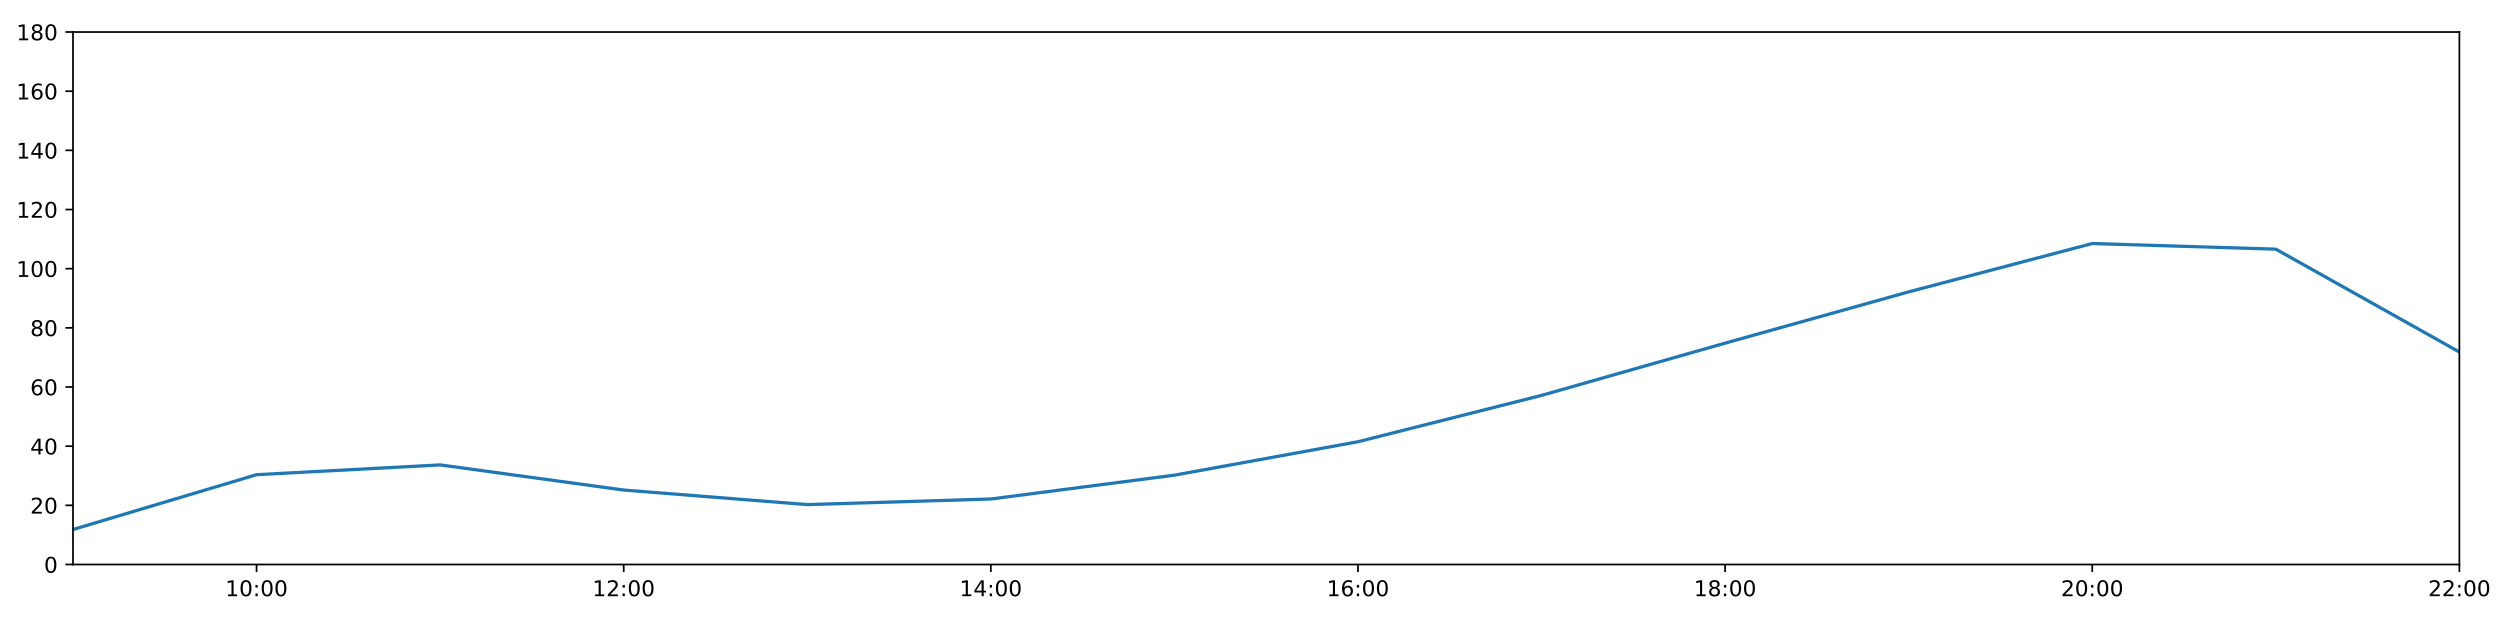
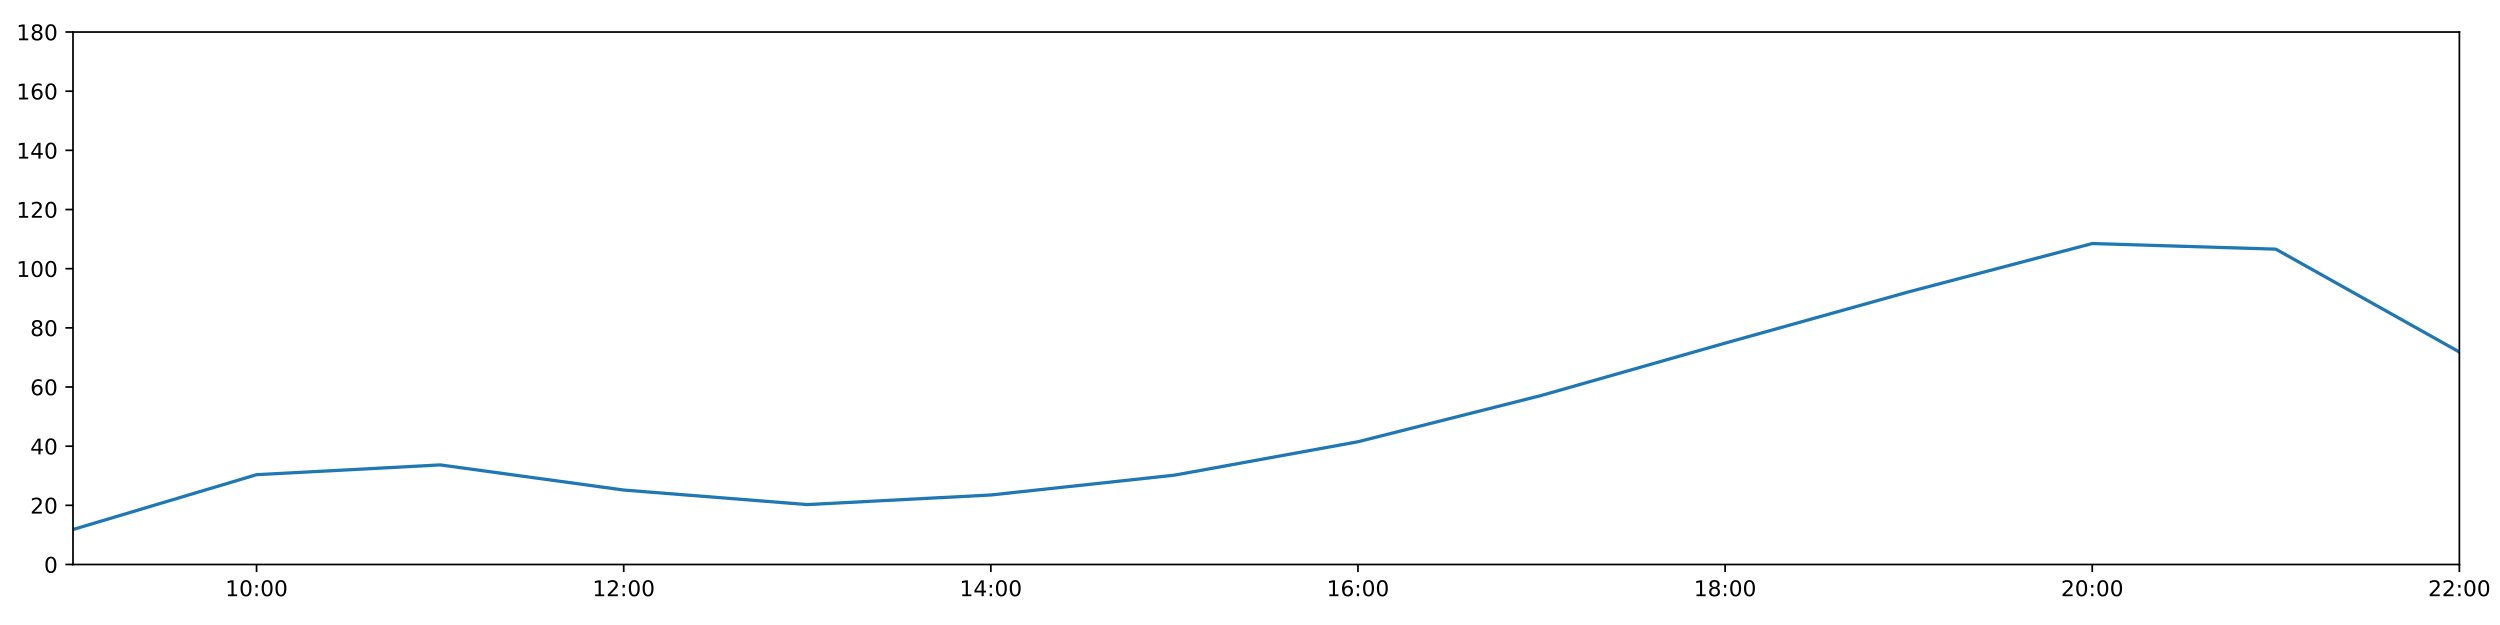
<svg xmlns="http://www.w3.org/2000/svg" xmlns:xlink="http://www.w3.org/1999/xlink" height="288pt" version="1.1" viewBox="0 0 1152 288" width="1152pt">
  <defs>
    <style type="text/css">
*{stroke-linecap:butt;stroke-linejoin:round;}
  </style>
  </defs>
  <g id="figure_1">
    <g id="patch_1">
      <path d="M 0 288  L 1152 288  L 1152 0  L 0 0  z " style="fill:#ffffff;" />
    </g>
    <g id="axes_1">
      <g id="patch_2">
        <path d="M 33.64 260.12  L 1133.28 260.12  L 1133.28 14.76  L 33.64 14.76  z " style="fill:#ffffff;" />
      </g>
      <g id="matplotlib.axis_1">
        <g id="xtick_1">
          <g id="line2d_1">
            <defs>
-               <path d="M 0 0  L 0 3.5  " id="m0322ae4152" style="stroke:#000000;stroke-width:0.8;" />
-             </defs>
-             <g>
-               <use style="stroke:#000000;stroke-width:0.8;" x="118.228" xlink:href="#m0322ae4152" y="260.12" />
+               <path d="M 0 0  L 0 3.5  " id="maff855fc7c" style="stroke:#000000;stroke-width:0.8;" />
+             </defs>
+             <g>
+               <use style="stroke:#000000;stroke-width:0.8;" x="118.228" xlink:href="#maff855fc7c" y="260.12" />
            </g>
          </g>
          <g id="text_1">
            <defs>
              <path d="M 12.406 8.297  L 28.516 8.297  L 28.516 63.922  L 10.984 60.406  L 10.984 69.391  L 28.422 72.906  L 38.281 72.906  L 38.281 8.297  L 54.391 8.297  L 54.391 0  L 12.406 0  z " id="DejaVuSans-49" />
              <path d="M 31.781 66.406  Q 24.172 66.406 20.328 58.906  Q 16.5 51.422 16.5 36.375  Q 16.5 21.391 20.328 13.891  Q 24.172 6.391 31.781 6.391  Q 39.453 6.391 43.281 13.891  Q 47.125 21.391 47.125 36.375  Q 47.125 51.422 43.281 58.906  Q 39.453 66.406 31.781 66.406  z M 31.781 74.219  Q 44.047 74.219 50.516 64.516  Q 56.984 54.828 56.984 36.375  Q 56.984 17.969 50.516 8.266  Q 44.047 -1.422 31.781 -1.422  Q 19.531 -1.422 13.062 8.266  Q 6.594 17.969 6.594 36.375  Q 6.594 54.828 13.062 64.516  Q 19.531 74.219 31.781 74.219  z " id="DejaVuSans-48" />
              <path d="M 11.719 12.406  L 22.016 12.406  L 22.016 0  L 11.719 0  z M 11.719 51.703  L 22.016 51.703  L 22.016 39.312  L 11.719 39.312  z " id="DejaVuSans-58" />
            </defs>
            <g transform="translate(103.8183 274.7184)scale(0.1 -0.1)">
              <use xlink:href="#DejaVuSans-49" />
              <use x="63.623" xlink:href="#DejaVuSans-48" />
              <use x="127.246" xlink:href="#DejaVuSans-58" />
              <use x="160.938" xlink:href="#DejaVuSans-48" />
              <use x="224.561" xlink:href="#DejaVuSans-48" />
            </g>
          </g>
        </g>
        <g id="xtick_2">
          <g id="line2d_2">
            <g>
-               <use style="stroke:#000000;stroke-width:0.8;" x="287.403" xlink:href="#m0322ae4152" y="260.12" />
+               <use style="stroke:#000000;stroke-width:0.8;" x="287.403" xlink:href="#maff855fc7c" y="260.12" />
            </g>
          </g>
          <g id="text_2">
            <defs>
              <path d="M 19.188 8.297  L 53.609 8.297  L 53.609 0  L 7.328 0  L 7.328 8.297  Q 12.938 14.109 22.625 23.891  Q 32.328 33.688 34.812 36.531  Q 39.547 41.844 41.422 45.531  Q 43.312 49.219 43.312 52.781  Q 43.312 58.594 39.234 62.25  Q 35.156 65.922 28.609 65.922  Q 23.969 65.922 18.812 64.312  Q 13.672 62.703 7.812 59.422  L 7.812 69.391  Q 13.766 71.781 18.938 73  Q 24.125 74.219 28.422 74.219  Q 39.75 74.219 46.484 68.547  Q 53.219 62.891 53.219 53.422  Q 53.219 48.922 51.531 44.891  Q 49.859 40.875 45.406 35.406  Q 44.188 33.984 37.641 27.219  Q 31.109 20.453 19.188 8.297  z " id="DejaVuSans-50" />
            </defs>
            <g transform="translate(272.9937 274.7184)scale(0.1 -0.1)">
              <use xlink:href="#DejaVuSans-49" />
              <use x="63.623" xlink:href="#DejaVuSans-50" />
              <use x="127.246" xlink:href="#DejaVuSans-58" />
              <use x="160.938" xlink:href="#DejaVuSans-48" />
              <use x="224.561" xlink:href="#DejaVuSans-48" />
            </g>
          </g>
        </g>
        <g id="xtick_3">
          <g id="line2d_3">
            <g>
-               <use style="stroke:#000000;stroke-width:0.8;" x="456.578" xlink:href="#m0322ae4152" y="260.12" />
+               <use style="stroke:#000000;stroke-width:0.8;" x="456.578" xlink:href="#maff855fc7c" y="260.12" />
            </g>
          </g>
          <g id="text_3">
            <defs>
              <path d="M 37.797 64.312  L 12.891 25.391  L 37.797 25.391  z M 35.203 72.906  L 47.609 72.906  L 47.609 25.391  L 58.016 25.391  L 58.016 17.188  L 47.609 17.188  L 47.609 0  L 37.797 0  L 37.797 17.188  L 4.891 17.188  L 4.891 26.703  z " id="DejaVuSans-52" />
            </defs>
            <g transform="translate(442.1691 274.7184)scale(0.1 -0.1)">
              <use xlink:href="#DejaVuSans-49" />
              <use x="63.623" xlink:href="#DejaVuSans-52" />
              <use x="127.246" xlink:href="#DejaVuSans-58" />
              <use x="160.938" xlink:href="#DejaVuSans-48" />
              <use x="224.561" xlink:href="#DejaVuSans-48" />
            </g>
          </g>
        </g>
        <g id="xtick_4">
          <g id="line2d_4">
            <g>
-               <use style="stroke:#000000;stroke-width:0.8;" x="625.754" xlink:href="#m0322ae4152" y="260.12" />
+               <use style="stroke:#000000;stroke-width:0.8;" x="625.754" xlink:href="#maff855fc7c" y="260.12" />
            </g>
          </g>
          <g id="text_4">
            <defs>
              <path d="M 33.016 40.375  Q 26.375 40.375 22.484 35.828  Q 18.609 31.297 18.609 23.391  Q 18.609 15.531 22.484 10.953  Q 26.375 6.391 33.016 6.391  Q 39.656 6.391 43.531 10.953  Q 47.406 15.531 47.406 23.391  Q 47.406 31.297 43.531 35.828  Q 39.656 40.375 33.016 40.375  z M 52.594 71.297  L 52.594 62.312  Q 48.875 64.062 45.094 64.984  Q 41.312 65.922 37.594 65.922  Q 27.828 65.922 22.672 59.328  Q 17.531 52.734 16.797 39.406  Q 19.672 43.656 24.016 45.922  Q 28.375 48.188 33.594 48.188  Q 44.578 48.188 50.953 41.516  Q 57.328 34.859 57.328 23.391  Q 57.328 12.156 50.688 5.359  Q 44.047 -1.422 33.016 -1.422  Q 20.359 -1.422 13.672 8.266  Q 6.984 17.969 6.984 36.375  Q 6.984 53.656 15.188 63.938  Q 23.391 74.219 37.203 74.219  Q 40.922 74.219 44.703 73.484  Q 48.484 72.75 52.594 71.297  z " id="DejaVuSans-54" />
            </defs>
            <g transform="translate(611.3445 274.7184)scale(0.1 -0.1)">
              <use xlink:href="#DejaVuSans-49" />
              <use x="63.623" xlink:href="#DejaVuSans-54" />
              <use x="127.246" xlink:href="#DejaVuSans-58" />
              <use x="160.938" xlink:href="#DejaVuSans-48" />
              <use x="224.561" xlink:href="#DejaVuSans-48" />
            </g>
          </g>
        </g>
        <g id="xtick_5">
          <g id="line2d_5">
            <g>
-               <use style="stroke:#000000;stroke-width:0.8;" x="794.929" xlink:href="#m0322ae4152" y="260.12" />
+               <use style="stroke:#000000;stroke-width:0.8;" x="794.929" xlink:href="#maff855fc7c" y="260.12" />
            </g>
          </g>
          <g id="text_5">
            <defs>
              <path d="M 31.781 34.625  Q 24.75 34.625 20.719 30.859  Q 16.703 27.094 16.703 20.516  Q 16.703 13.922 20.719 10.156  Q 24.75 6.391 31.781 6.391  Q 38.812 6.391 42.859 10.172  Q 46.922 13.969 46.922 20.516  Q 46.922 27.094 42.891 30.859  Q 38.875 34.625 31.781 34.625  z M 21.922 38.812  Q 15.578 40.375 12.031 44.719  Q 8.5 49.078 8.5 55.328  Q 8.5 64.062 14.719 69.141  Q 20.953 74.219 31.781 74.219  Q 42.672 74.219 48.875 69.141  Q 55.078 64.062 55.078 55.328  Q 55.078 49.078 51.531 44.719  Q 48 40.375 41.703 38.812  Q 48.828 37.156 52.797 32.312  Q 56.781 27.484 56.781 20.516  Q 56.781 9.906 50.312 4.234  Q 43.844 -1.422 31.781 -1.422  Q 19.734 -1.422 13.25 4.234  Q 6.781 9.906 6.781 20.516  Q 6.781 27.484 10.781 32.312  Q 14.797 37.156 21.922 38.812  z M 18.312 54.391  Q 18.312 48.734 21.844 45.562  Q 25.391 42.391 31.781 42.391  Q 38.141 42.391 41.719 45.562  Q 45.312 48.734 45.312 54.391  Q 45.312 60.062 41.719 63.234  Q 38.141 66.406 31.781 66.406  Q 25.391 66.406 21.844 63.234  Q 18.312 60.062 18.312 54.391  z " id="DejaVuSans-56" />
            </defs>
            <g transform="translate(780.5199 274.7184)scale(0.1 -0.1)">
              <use xlink:href="#DejaVuSans-49" />
              <use x="63.623" xlink:href="#DejaVuSans-56" />
              <use x="127.246" xlink:href="#DejaVuSans-58" />
              <use x="160.938" xlink:href="#DejaVuSans-48" />
              <use x="224.561" xlink:href="#DejaVuSans-48" />
            </g>
          </g>
        </g>
        <g id="xtick_6">
          <g id="line2d_6">
            <g>
-               <use style="stroke:#000000;stroke-width:0.8;" x="964.105" xlink:href="#m0322ae4152" y="260.12" />
+               <use style="stroke:#000000;stroke-width:0.8;" x="964.105" xlink:href="#maff855fc7c" y="260.12" />
            </g>
          </g>
          <g id="text_6">
            <g transform="translate(949.6952 274.7184)scale(0.1 -0.1)">
              <use xlink:href="#DejaVuSans-50" />
              <use x="63.623" xlink:href="#DejaVuSans-48" />
              <use x="127.246" xlink:href="#DejaVuSans-58" />
              <use x="160.938" xlink:href="#DejaVuSans-48" />
              <use x="224.561" xlink:href="#DejaVuSans-48" />
            </g>
          </g>
        </g>
        <g id="xtick_7">
          <g id="line2d_7">
            <g>
-               <use style="stroke:#000000;stroke-width:0.8;" x="1133.28" xlink:href="#m0322ae4152" y="260.12" />
+               <use style="stroke:#000000;stroke-width:0.8;" x="1133.28" xlink:href="#maff855fc7c" y="260.12" />
            </g>
          </g>
          <g id="text_7">
            <g transform="translate(1118.871 274.7184)scale(0.1 -0.1)">
              <use xlink:href="#DejaVuSans-50" />
              <use x="63.623" xlink:href="#DejaVuSans-50" />
              <use x="127.246" xlink:href="#DejaVuSans-58" />
              <use x="160.938" xlink:href="#DejaVuSans-48" />
              <use x="224.561" xlink:href="#DejaVuSans-48" />
            </g>
          </g>
        </g>
      </g>
      <g id="matplotlib.axis_2">
        <g id="ytick_1">
          <g id="line2d_8">
            <defs>
-               <path d="M 0 0  L -3.5 0  " id="m2465e229ea" style="stroke:#000000;stroke-width:0.8;" />
-             </defs>
-             <g>
-               <use style="stroke:#000000;stroke-width:0.8;" x="33.64" xlink:href="#m2465e229ea" y="260.12" />
+               <path d="M 0 0  L -3.5 0  " id="md9e43f51e6" style="stroke:#000000;stroke-width:0.8;" />
+             </defs>
+             <g>
+               <use style="stroke:#000000;stroke-width:0.8;" x="33.64" xlink:href="#md9e43f51e6" y="260.12" />
            </g>
          </g>
          <g id="text_8">
            <g transform="translate(20.2775 263.9192)scale(0.1 -0.1)">
              <use xlink:href="#DejaVuSans-48" />
            </g>
          </g>
        </g>
        <g id="ytick_2">
          <g id="line2d_9">
            <g>
-               <use style="stroke:#000000;stroke-width:0.8;" x="33.64" xlink:href="#m2465e229ea" y="232.858" />
+               <use style="stroke:#000000;stroke-width:0.8;" x="33.64" xlink:href="#md9e43f51e6" y="232.858" />
            </g>
          </g>
          <g id="text_9">
            <g transform="translate(13.915 236.657)scale(0.1 -0.1)">
              <use xlink:href="#DejaVuSans-50" />
              <use x="63.623" xlink:href="#DejaVuSans-48" />
            </g>
          </g>
        </g>
        <g id="ytick_3">
          <g id="line2d_10">
            <g>
-               <use style="stroke:#000000;stroke-width:0.8;" x="33.64" xlink:href="#m2465e229ea" y="205.596" />
+               <use style="stroke:#000000;stroke-width:0.8;" x="33.64" xlink:href="#md9e43f51e6" y="205.596" />
            </g>
          </g>
          <g id="text_10">
            <g transform="translate(13.915 209.3948)scale(0.1 -0.1)">
              <use xlink:href="#DejaVuSans-52" />
              <use x="63.623" xlink:href="#DejaVuSans-48" />
            </g>
          </g>
        </g>
        <g id="ytick_4">
          <g id="line2d_11">
            <g>
-               <use style="stroke:#000000;stroke-width:0.8;" x="33.64" xlink:href="#m2465e229ea" y="178.333" />
+               <use style="stroke:#000000;stroke-width:0.8;" x="33.64" xlink:href="#md9e43f51e6" y="178.333" />
            </g>
          </g>
          <g id="text_11">
            <g transform="translate(13.915 182.1326)scale(0.1 -0.1)">
              <use xlink:href="#DejaVuSans-54" />
              <use x="63.623" xlink:href="#DejaVuSans-48" />
            </g>
          </g>
        </g>
        <g id="ytick_5">
          <g id="line2d_12">
            <g>
-               <use style="stroke:#000000;stroke-width:0.8;" x="33.64" xlink:href="#m2465e229ea" y="151.071" />
+               <use style="stroke:#000000;stroke-width:0.8;" x="33.64" xlink:href="#md9e43f51e6" y="151.071" />
            </g>
          </g>
          <g id="text_12">
            <g transform="translate(13.915 154.8703)scale(0.1 -0.1)">
              <use xlink:href="#DejaVuSans-56" />
              <use x="63.623" xlink:href="#DejaVuSans-48" />
            </g>
          </g>
        </g>
        <g id="ytick_6">
          <g id="line2d_13">
            <g>
-               <use style="stroke:#000000;stroke-width:0.8;" x="33.64" xlink:href="#m2465e229ea" y="123.809" />
+               <use style="stroke:#000000;stroke-width:0.8;" x="33.64" xlink:href="#md9e43f51e6" y="123.809" />
            </g>
          </g>
          <g id="text_13">
            <g transform="translate(7.5525 127.6081)scale(0.1 -0.1)">
              <use xlink:href="#DejaVuSans-49" />
              <use x="63.623" xlink:href="#DejaVuSans-48" />
              <use x="127.246" xlink:href="#DejaVuSans-48" />
            </g>
          </g>
        </g>
        <g id="ytick_7">
          <g id="line2d_14">
            <g>
-               <use style="stroke:#000000;stroke-width:0.8;" x="33.64" xlink:href="#m2465e229ea" y="96.547" />
+               <use style="stroke:#000000;stroke-width:0.8;" x="33.64" xlink:href="#md9e43f51e6" y="96.547" />
            </g>
          </g>
          <g id="text_14">
            <g transform="translate(7.5525 100.3459)scale(0.1 -0.1)">
              <use xlink:href="#DejaVuSans-49" />
              <use x="63.623" xlink:href="#DejaVuSans-50" />
              <use x="127.246" xlink:href="#DejaVuSans-48" />
            </g>
          </g>
        </g>
        <g id="ytick_8">
          <g id="line2d_15">
            <g>
-               <use style="stroke:#000000;stroke-width:0.8;" x="33.64" xlink:href="#m2465e229ea" y="69.284" />
+               <use style="stroke:#000000;stroke-width:0.8;" x="33.64" xlink:href="#md9e43f51e6" y="69.284" />
            </g>
          </g>
          <g id="text_15">
            <g transform="translate(7.5525 73.08366)scale(0.1 -0.1)">
              <use xlink:href="#DejaVuSans-49" />
              <use x="63.623" xlink:href="#DejaVuSans-52" />
              <use x="127.246" xlink:href="#DejaVuSans-48" />
            </g>
          </g>
        </g>
        <g id="ytick_9">
          <g id="line2d_16">
            <g>
-               <use style="stroke:#000000;stroke-width:0.8;" x="33.64" xlink:href="#m2465e229ea" y="42.022" />
+               <use style="stroke:#000000;stroke-width:0.8;" x="33.64" xlink:href="#md9e43f51e6" y="42.022" />
            </g>
          </g>
          <g id="text_16">
            <g transform="translate(7.5525 45.82144)scale(0.1 -0.1)">
              <use xlink:href="#DejaVuSans-49" />
              <use x="63.623" xlink:href="#DejaVuSans-54" />
              <use x="127.246" xlink:href="#DejaVuSans-48" />
            </g>
          </g>
        </g>
        <g id="ytick_10">
          <g id="line2d_17">
            <g>
-               <use style="stroke:#000000;stroke-width:0.8;" x="33.64" xlink:href="#m2465e229ea" y="14.76" />
+               <use style="stroke:#000000;stroke-width:0.8;" x="33.64" xlink:href="#md9e43f51e6" y="14.76" />
            </g>
          </g>
          <g id="text_17">
            <g transform="translate(7.5525 18.55922)scale(0.1 -0.1)">
              <use xlink:href="#DejaVuSans-49" />
              <use x="63.623" xlink:href="#DejaVuSans-56" />
              <use x="127.246" xlink:href="#DejaVuSans-48" />
            </g>
          </g>
        </g>
      </g>
      <g id="line2d_18">
-         <path clip-path="url(#pb49bbb7dfb)" d="M 33.64 243.99  L 118.228 218.731  L 202.815 214.229  L 287.403 225.815  L 371.991 232.517  L 456.578 229.937  L 541.166 218.954  L 625.754 203.551  L 710.342 182.195  L 794.929 158.114  L 879.517 134.487  L 964.105 112.222  L 1048.692 114.812  L 1133.28 162.203  " style="fill:none;stroke:#1f77b4;stroke-linecap:square;stroke-width:1.5;" />
+         <path clip-path="url(#p34328ff1c0)" d="M 33.64 243.99  L 118.228 218.731  L 202.815 214.229  L 287.403 225.815  L 371.991 232.517  L 456.578 228.087  L 541.166 218.954  L 625.754 203.551  L 710.342 182.195  L 794.929 158.114  L 879.517 134.487  L 964.105 112.222  L 1048.692 114.812  L 1133.28 162.203  " style="fill:none;stroke:#1f77b4;stroke-linecap:square;stroke-width:1.5;" />
      </g>
      <g id="patch_3">
        <path d="M 33.64 260.12  L 33.64 14.76  " style="fill:none;stroke:#000000;stroke-linecap:square;stroke-linejoin:miter;stroke-width:0.8;" />
      </g>
      <g id="patch_4">
        <path d="M 1133.28 260.12  L 1133.28 14.76  " style="fill:none;stroke:#000000;stroke-linecap:square;stroke-linejoin:miter;stroke-width:0.8;" />
      </g>
      <g id="patch_5">
        <path d="M 33.64 260.12  L 1133.28 260.12  " style="fill:none;stroke:#000000;stroke-linecap:square;stroke-linejoin:miter;stroke-width:0.8;" />
      </g>
      <g id="patch_6">
        <path d="M 33.64 14.76  L 1133.28 14.76  " style="fill:none;stroke:#000000;stroke-linecap:square;stroke-linejoin:miter;stroke-width:0.8;" />
      </g>
    </g>
  </g>
  <defs>
-     <clipPath id="pb49bbb7dfb">
+     <clipPath id="p34328ff1c0">
      <rect height="245.36" width="1099.64" x="33.64" y="14.76" />
    </clipPath>
  </defs>
</svg>
